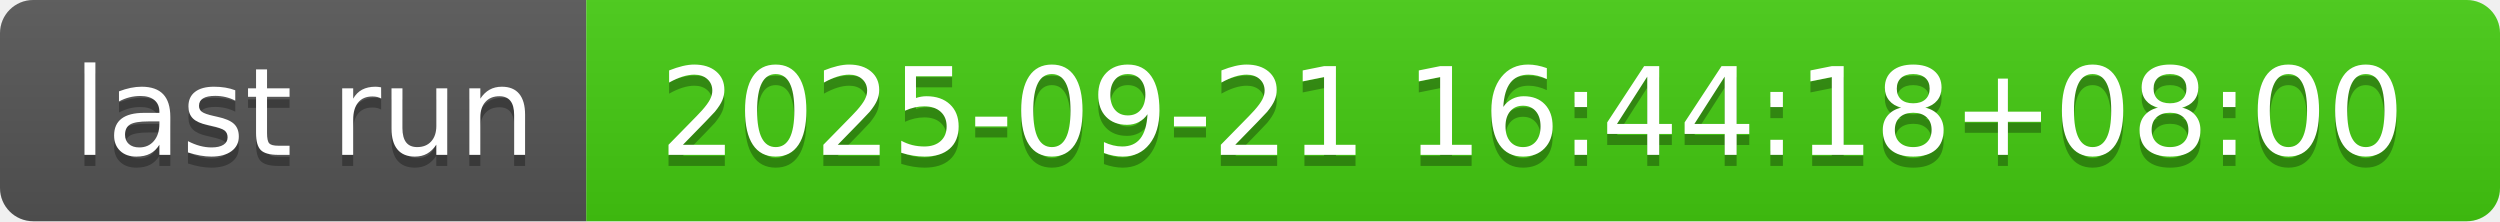
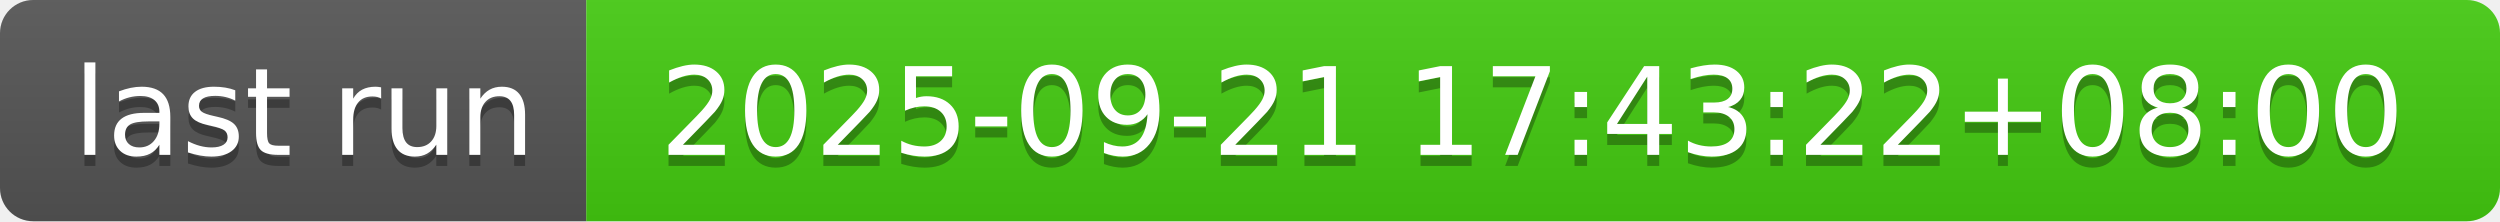
- <svg xmlns="http://www.w3.org/2000/svg" width="226" height="20" role="img" aria-label="last run: 2025-09-21 16:44:18+08:00">
+ <svg xmlns="http://www.w3.org/2000/svg" width="226" height="20" role="img" aria-label="last run: 2025-09-21 17:43:22+08:00">
  <linearGradient id="s" x2="0" y2="100%">
    <stop offset="0" stop-color="#bbb" stop-opacity=".1" />
    <stop offset="1" stop-opacity=".1" />
  </linearGradient>
  <clipPath id="r">
    <rect width="226" height="20" rx="3" fill="#fff" />
  </clipPath>
  <g clip-path="url(#r)">
    <rect width="53" height="20" fill="#555" />
    <rect x="53" width="173" height="20" fill="#4c1" />
    <rect width="226" height="20" fill="url(#s)" />
  </g>
  <g fill="#fff" text-anchor="middle" font-family="Verdana,Geneva,DejaVu Sans,sans-serif" text-rendering="geometricPrecision" font-size="110">
    <text aria-hidden="true" x="275" y="150" fill="#010101" fill-opacity=".3" transform="scale(.1)" textLength="430">last run</text>
    <text x="275" y="140" transform="scale(.1)" fill="#fff" textLength="430">last run</text>
-     <text aria-hidden="true" x="1385" y="150" fill="#010101" fill-opacity=".3" transform="scale(.1)" textLength="1630">2025-09-21 16:44:18+08:00</text>
-     <text x="1385" y="140" transform="scale(.1)" fill="#fff" textLength="1630">2025-09-21 16:44:18+08:00</text>
+     <text aria-hidden="true" x="1385" y="150" fill="#010101" fill-opacity=".3" transform="scale(.1)" textLength="1630">2025-09-21 17:43:22+08:00</text>
+     <text x="1385" y="140" transform="scale(.1)" fill="#fff" textLength="1630">2025-09-21 17:43:22+08:00</text>
  </g>
</svg>
